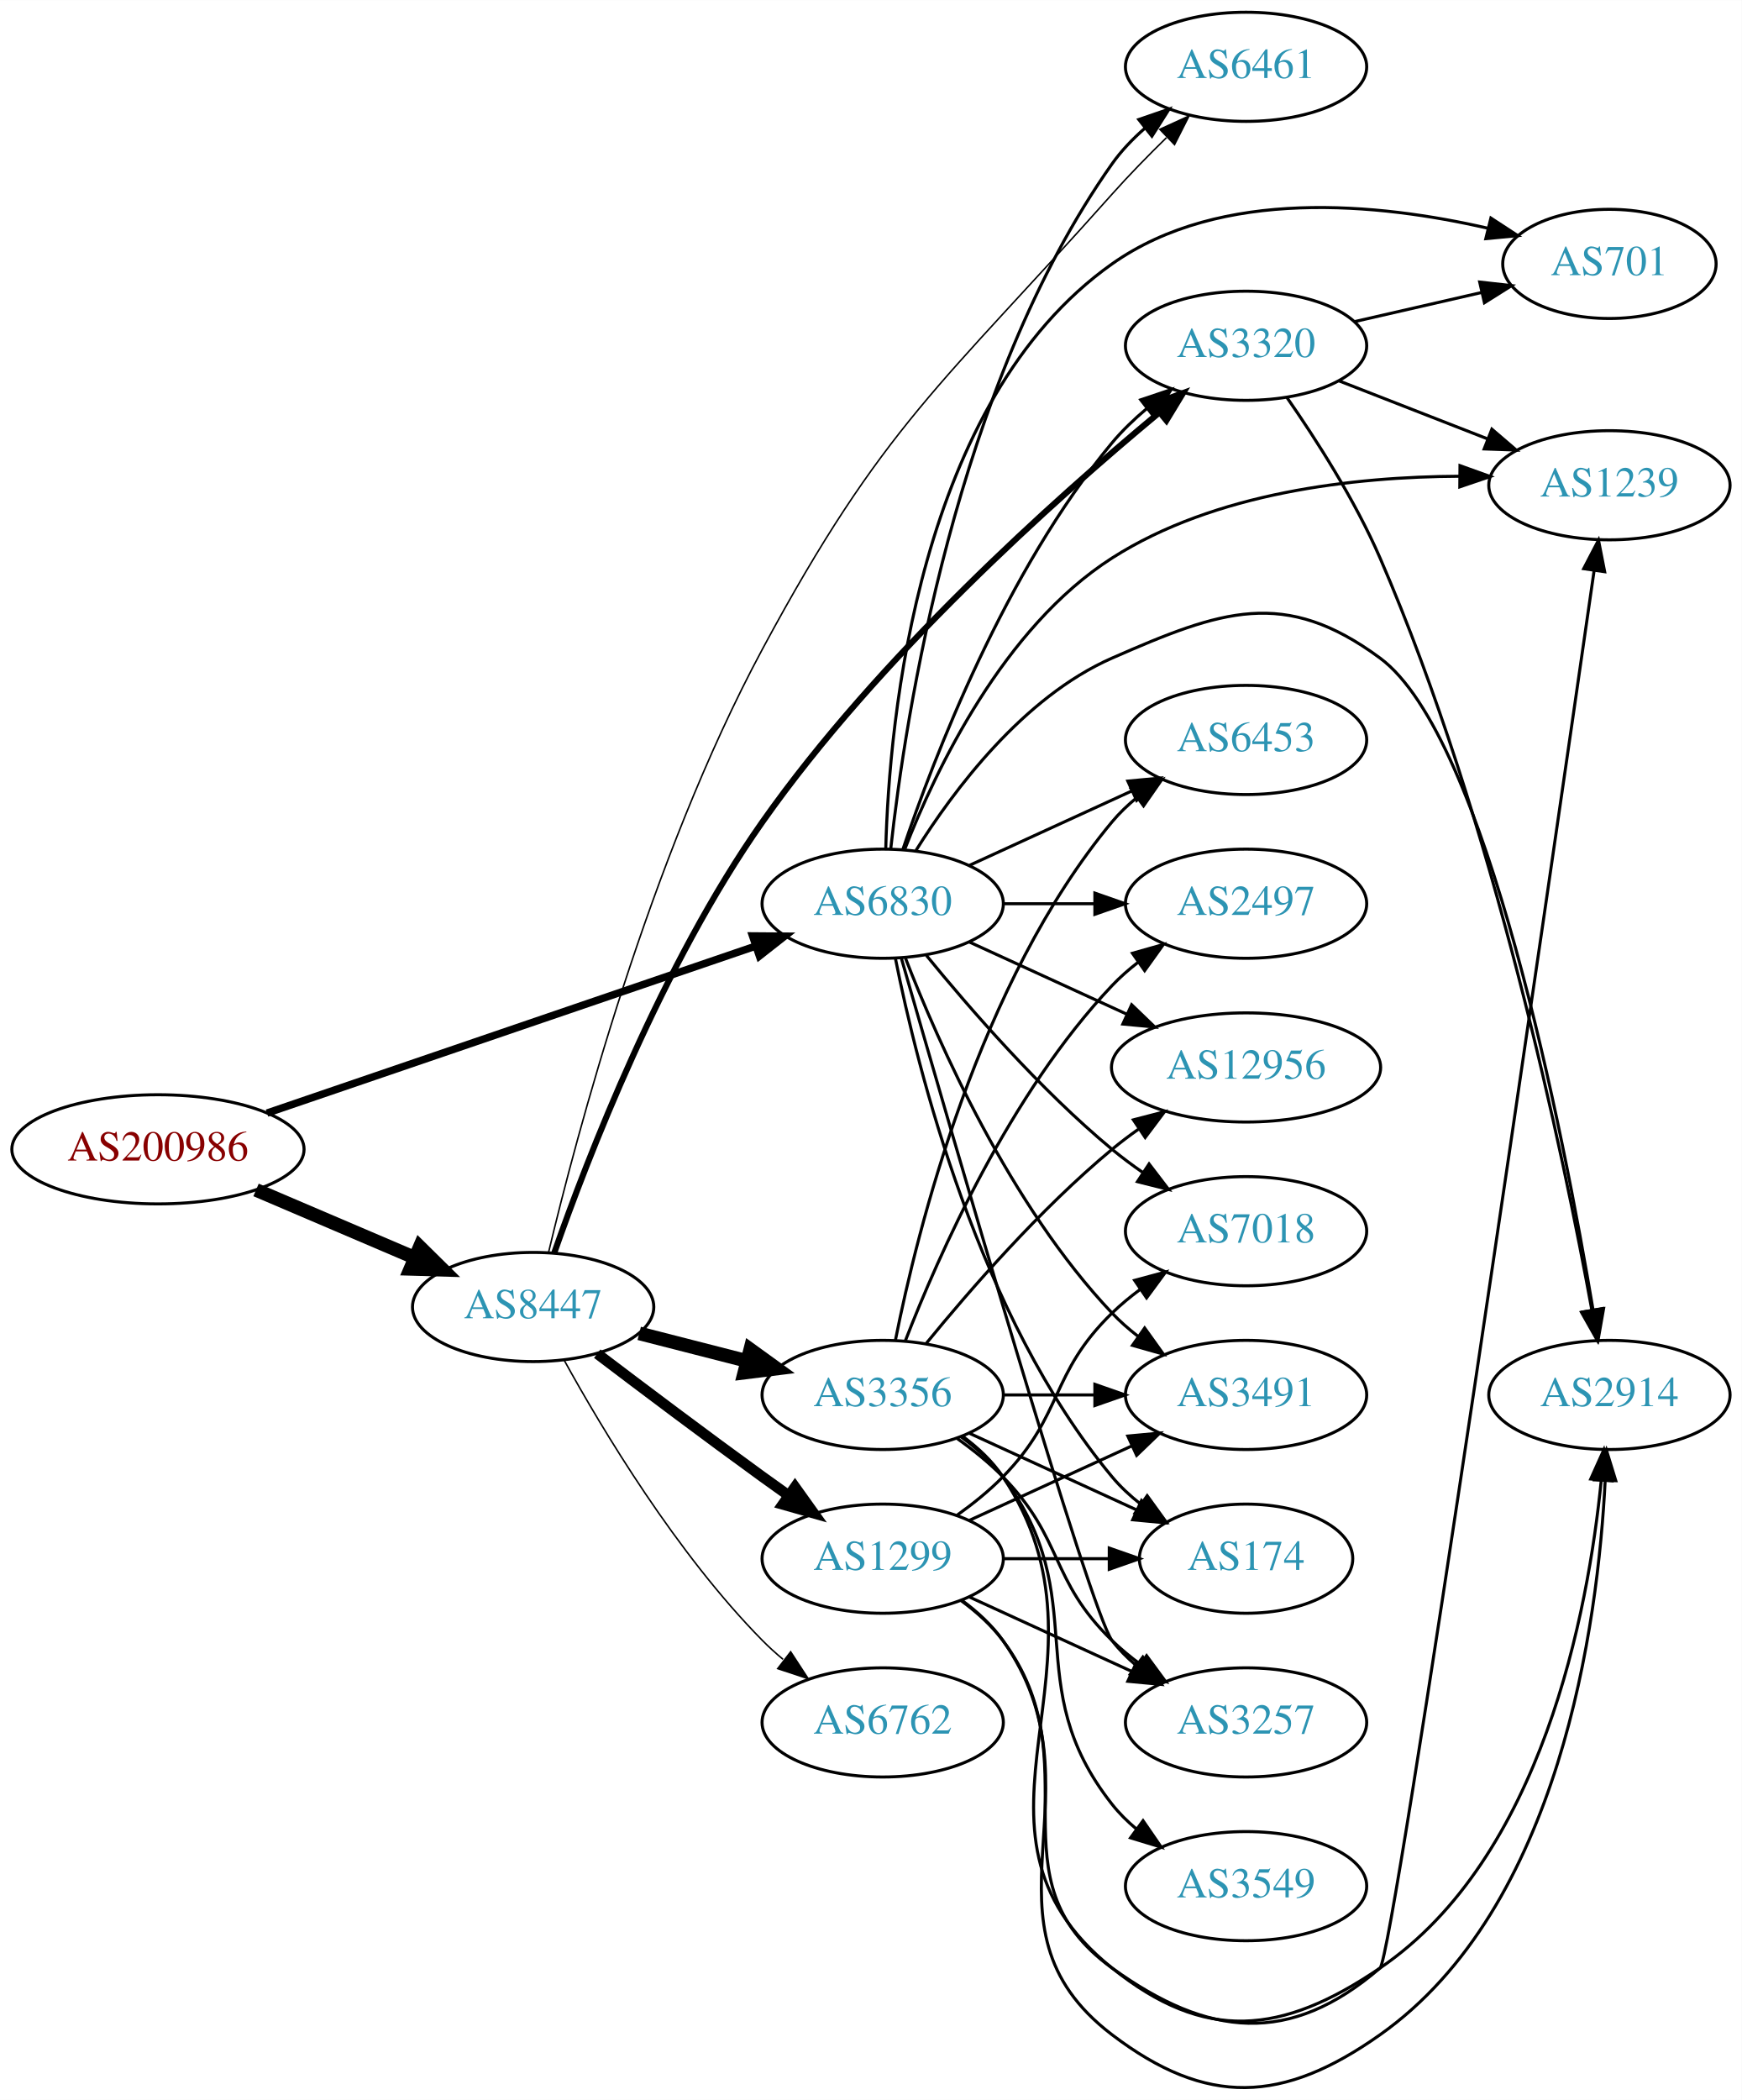
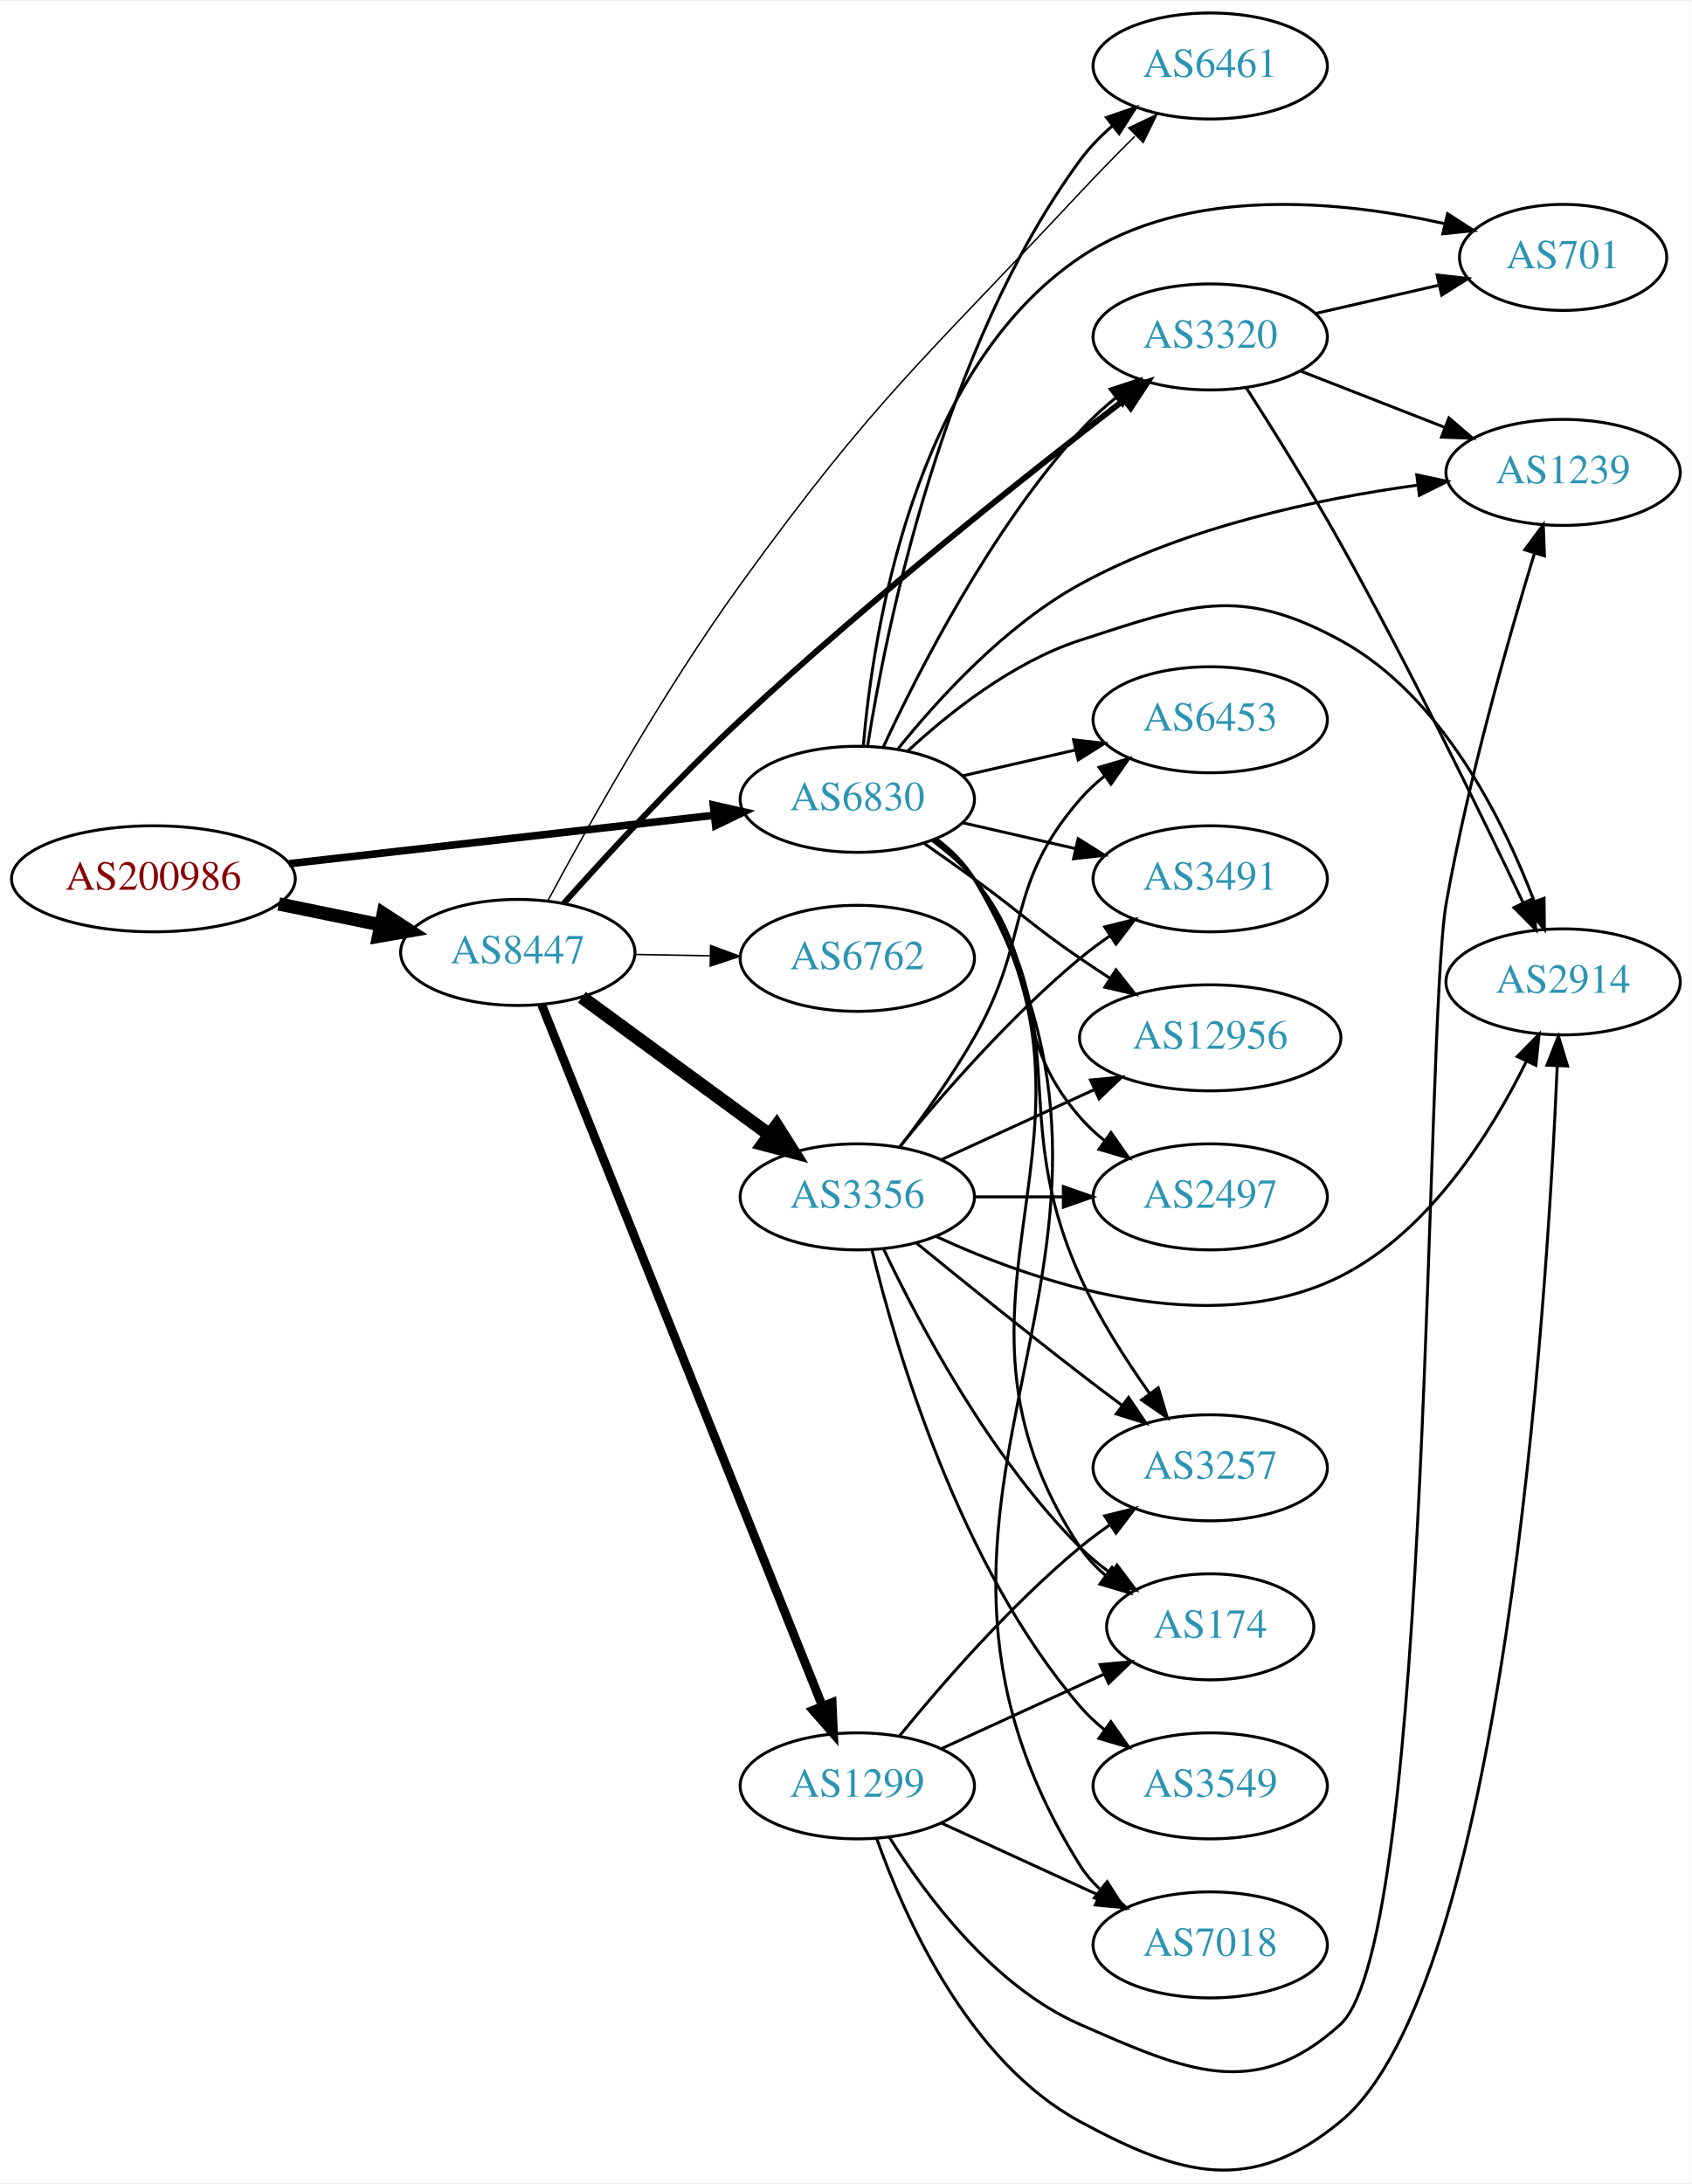
- <svg xmlns="http://www.w3.org/2000/svg" xmlns:xlink="http://www.w3.org/1999/xlink" width="574pt" height="692pt" viewBox="0.00 0.00 574.46 692.49">
-   <g id="graph0" class="graph" transform="scale(1 1) rotate(0) translate(4 688.493)">
-     <polygon fill="white" stroke="none" points="-4,4 -4,-688.493 570.463,-688.493 570.463,4 -4,4" />
+ <svg xmlns="http://www.w3.org/2000/svg" xmlns:xlink="http://www.w3.org/1999/xlink" width="574pt" height="741pt" viewBox="0.00 0.00 574.46 740.78">
+   <g id="graph0" class="graph" transform="scale(1 1) rotate(0) translate(4 736.78)">
+     <polygon fill="white" stroke="none" points="-4,4 -4,-736.78 570.463,-736.78 570.463,4 -4,4" />
    <g id="node1" class="node">
      <g id="a_node1">
        <a xlink:href="/asn/200986" xlink:title="AS200986 ~ D Swarovski Tourism Service GmbH [AT]">
-           <ellipse fill="#ffffff" stroke="black" cx="48.096" cy="-309.493" rx="48.192" ry="18" />
-           <text text-anchor="middle" x="48.096" y="-305.793" font-family="Times,serif" font-size="14.00" fill="#880000">AS200986</text>
+           <ellipse fill="#ffffff" stroke="black" cx="48.096" cy="-438.78" rx="48.192" ry="18" />
+           <text text-anchor="middle" x="48.096" y="-435.08" font-family="Times,serif" font-size="14.00" fill="#880000">AS200986</text>
        </a>
      </g>
    </g>
    <g id="node2" class="node">
      <g id="a_node2">
        <a xlink:href="/asn/6830" xlink:title="AS6830 ~ LGI-UPC [AT]">
-           <ellipse fill="#ffffff" stroke="black" cx="287.131" cy="-390.493" rx="39.794" ry="18" />
-           <text text-anchor="middle" x="287.131" y="-386.793" font-family="Times,serif" font-size="14.00" fill="#2c94b3">AS6830</text>
+           <ellipse fill="#ffffff" stroke="black" cx="287.131" cy="-465.78" rx="39.794" ry="18" />
+           <text text-anchor="middle" x="287.131" y="-462.08" font-family="Times,serif" font-size="14.00" fill="#2c94b3">AS6830</text>
        </a>
      </g>
    </g>
    <g id="edge1" class="edge">
-       <path fill="none" stroke="black" stroke-width="2.455" d="M84.071,-321.445C127.023,-336.122 199.759,-360.978 245.249,-376.523" />
-       <polygon fill="black" stroke="black" stroke-width="2.455" points="244.205,-379.865 254.8,-379.786 246.469,-373.241 244.205,-379.865" />
+       <path fill="none" stroke="black" stroke-width="2.571" d="M94.238,-443.922C135.561,-448.629 196.503,-455.57 238.57,-460.362" />
+       <polygon fill="black" stroke="black" stroke-width="2.571" points="238.237,-463.847 248.569,-461.501 239.029,-456.892 238.237,-463.847" />
    </g>
    <g id="node3" class="node">
      <g id="a_node3">
        <a xlink:href="/asn/8447" xlink:title="AS8447 ~ A1 Telekom Austria AG [AT]">
-           <ellipse fill="#ffffff" stroke="black" cx="171.838" cy="-257.493" rx="39.794" ry="18" />
-           <text text-anchor="middle" x="171.838" y="-253.793" font-family="Times,serif" font-size="14.00" fill="#2c94b3">AS8447</text>
+           <ellipse fill="#ffffff" stroke="black" cx="171.838" cy="-413.78" rx="39.794" ry="18" />
+           <text text-anchor="middle" x="171.838" y="-410.08" font-family="Times,serif" font-size="14.00" fill="#2c94b3">AS8447</text>
        </a>
      </g>
    </g>
    <g id="edge2" class="edge">
-       <path fill="none" stroke="black" stroke-width="4.5" d="M80.447,-296.102C96.349,-289.31 115.796,-281.003 132.573,-273.837" />
-       <polygon fill="black" stroke="black" stroke-width="4.5" points="134.446,-277.319 142.095,-269.77 131.352,-270.077 134.446,-277.319" />
+       <path fill="none" stroke="black" stroke-width="4.5" d="M90.652,-430.246C101.727,-427.972 113.754,-425.502 125.042,-423.184" />
+       <polygon fill="black" stroke="black" stroke-width="4.5" points="126.15,-426.976 135.153,-421.108 124.565,-419.262 126.15,-426.976" />
    </g>
    <g id="node4" class="node">
      <g id="a_node4">
        <a xlink:href="/asn/3257" xlink:title="AS3257 ~ GTT [DE]">
-           <ellipse fill="#ffffff" stroke="black" cx="406.973" cy="-120.493" rx="39.794" ry="18" />
-           <text text-anchor="middle" x="406.973" y="-116.793" font-family="Times,serif" font-size="14.00" fill="#2c94b3">AS3257</text>
+           <ellipse fill="#ffffff" stroke="black" cx="406.973" cy="-238.78" rx="39.794" ry="18" />
+           <text text-anchor="middle" x="406.973" y="-235.08" font-family="Times,serif" font-size="14.00" fill="#2c94b3">AS3257</text>
        </a>
      </g>
    </g>
    <g id="edge3" class="edge">
-       <path fill="none" stroke="black" d="M293.246,-372.634C308.917,-318.086 355.635,-156.789 362.777,-147.493 365.067,-144.512 367.787,-141.777 370.732,-139.288" />
-       <polygon fill="black" stroke="black" points="372.926,-142.02 378.908,-133.275 368.778,-136.38 372.926,-142.02" />
+       <path fill="none" stroke="black" d="M313.29,-452.063C318.355,-448.325 323.21,-443.875 326.777,-438.78 362.391,-387.91 337.255,-360.389 362.777,-303.78 369.035,-289.901 378.12,-275.684 386.346,-264.099" />
+       <polygon fill="black" stroke="black" points="389.335,-265.941 392.408,-255.802 383.683,-261.812 389.335,-265.941" />
    </g>
    <g id="node5" class="node">
      <g id="a_node5">
-         <a xlink:href="/asn/12956" xlink:title="AS12956 ~ TELXIUS [ES]">
-           <ellipse fill="#ffffff" stroke="black" cx="406.973" cy="-336.493" rx="44.393" ry="18" />
-           <text text-anchor="middle" x="406.973" y="-332.793" font-family="Times,serif" font-size="14.00" fill="#2c94b3">AS12956</text>
+         <a xlink:href="/asn/6453" xlink:title="AS6453 ~ TATA COMMUNICATIONS (AMERICA) INC [US]">
+           <ellipse fill="#ffffff" stroke="black" cx="406.973" cy="-492.78" rx="39.794" ry="18" />
+           <text text-anchor="middle" x="406.973" y="-489.08" font-family="Times,serif" font-size="14.00" fill="#2c94b3">AS6453</text>
        </a>
      </g>
    </g>
    <g id="edge4" class="edge">
-       <path fill="none" stroke="black" d="M315.76,-377.832C331.258,-370.731 350.824,-361.764 367.771,-353.999" />
-       <polygon fill="black" stroke="black" points="369.24,-357.175 376.873,-349.828 366.324,-350.812 369.24,-357.175" />
+       <path fill="none" stroke="black" d="M322.85,-473.734C334.85,-476.484 348.471,-479.605 361.164,-482.513" />
+       <polygon fill="black" stroke="black" points="360.566,-485.966 371.095,-484.788 362.129,-479.143 360.566,-485.966" />
    </g>
    <g id="node6" class="node">
      <g id="a_node6">
-         <a xlink:href="/asn/6461" xlink:title="AS6461 ~ Zayo Bandwidth [US]">
-           <ellipse fill="#ffffff" stroke="black" cx="406.973" cy="-666.493" rx="39.794" ry="18" />
-           <text text-anchor="middle" x="406.973" y="-662.793" font-family="Times,serif" font-size="14.00" fill="#2c94b3">AS6461</text>
+         <a xlink:href="/asn/7018" xlink:title="AS7018 ~ AT&amp;T Services, Inc. [US]">
+           <ellipse fill="#ffffff" stroke="black" cx="406.973" cy="-76.78" rx="39.794" ry="18" />
+           <text text-anchor="middle" x="406.973" y="-73.08" font-family="Times,serif" font-size="14.00" fill="#2c94b3">AS7018</text>
        </a>
      </g>
    </g>
    <g id="edge5" class="edge">
-       <path fill="none" stroke="black" d="M289.802,-408.727C294.519,-451.741 311.145,-561.407 362.777,-634.493 365.796,-638.766 369.565,-642.703 373.609,-646.245" />
-       <polygon fill="black" stroke="black" points="371.586,-649.106 381.604,-652.555 375.923,-643.612 371.586,-649.106" />
+       <path fill="none" stroke="black" d="M313.886,-452.447C318.919,-448.689 323.611,-444.134 326.777,-438.78 402.998,-309.883 283.285,-230.684 362.777,-103.78 364.608,-100.857 366.884,-98.198 369.426,-95.79" />
+       <polygon fill="black" stroke="black" points="371.974,-98.239 377.675,-89.309 367.65,-92.735 371.974,-98.239" />
    </g>
    <g id="node7" class="node">
      <g id="a_node7">
-         <a xlink:href="/asn/7018" xlink:title="AS7018 ~ AT&amp;T Services, Inc. [US]">
-           <ellipse fill="#ffffff" stroke="black" cx="406.973" cy="-282.493" rx="39.794" ry="18" />
-           <text text-anchor="middle" x="406.973" y="-278.793" font-family="Times,serif" font-size="14.00" fill="#2c94b3">AS7018</text>
+         <a xlink:href="/asn/174" xlink:title="AS174 ~ Cogent Communications [US]">
+           <ellipse fill="#ffffff" stroke="black" cx="406.973" cy="-184.78" rx="35.194" ry="18" />
+           <text text-anchor="middle" x="406.973" y="-181.08" font-family="Times,serif" font-size="14.00" fill="#2c94b3">AS174</text>
        </a>
      </g>
    </g>
    <g id="edge6" class="edge">
-       <path fill="none" stroke="black" d="M301.55,-373.428C315.665,-356.118 339.079,-329.148 362.777,-309.493 365.994,-306.825 369.494,-304.223 373.065,-301.752" />
-       <polygon fill="black" stroke="black" points="374.988,-304.676 381.421,-296.257 371.143,-298.827 374.988,-304.676" />
+       <path fill="none" stroke="black" d="M313.688,-452.326C318.731,-448.575 323.478,-444.053 326.777,-438.78 380.963,-352.186 306.394,-296.959 362.777,-211.78 365.139,-208.212 368.15,-205.029 371.482,-202.212" />
+       <polygon fill="black" stroke="black" points="373.619,-204.985 379.68,-196.295 369.523,-199.309 373.619,-204.985" />
    </g>
    <g id="node8" class="node">
      <g id="a_node8">
-         <a xlink:href="/asn/6453" xlink:title="AS6453 ~ TATA COMMUNICATIONS (AMERICA) INC [US]">
-           <ellipse fill="#ffffff" stroke="black" cx="406.973" cy="-444.493" rx="39.794" ry="18" />
-           <text text-anchor="middle" x="406.973" y="-440.793" font-family="Times,serif" font-size="14.00" fill="#2c94b3">AS6453</text>
+         <a xlink:href="/asn/3320" xlink:title="AS3320 ~ DTAG [DE]">
+           <ellipse fill="#ffffff" stroke="black" cx="406.973" cy="-622.78" rx="39.794" ry="18" />
+           <text text-anchor="middle" x="406.973" y="-619.08" font-family="Times,serif" font-size="14.00" fill="#2c94b3">AS3320</text>
        </a>
      </g>
    </g>
    <g id="edge7" class="edge">
-       <path fill="none" stroke="black" d="M315.76,-403.154C331.717,-410.466 351.987,-419.754 369.27,-427.674" />
-       <polygon fill="black" stroke="black" points="367.969,-430.928 378.518,-431.912 370.885,-424.564 367.969,-430.928" />
+       <path fill="none" stroke="black" d="M295.888,-483.371C307.743,-508.956 332.241,-557.052 362.777,-590.78 366.365,-594.743 370.51,-598.534 374.784,-602.033" />
+       <polygon fill="black" stroke="black" points="372.98,-605.061 383.046,-608.368 377.24,-599.506 372.98,-605.061" />
    </g>
    <g id="node9" class="node">
      <g id="a_node9">
-         <a xlink:href="/asn/174" xlink:title="AS174 ~ Cogent Communications [US]">
-           <ellipse fill="#ffffff" stroke="black" cx="406.973" cy="-174.493" rx="35.194" ry="18" />
-           <text text-anchor="middle" x="406.973" y="-170.793" font-family="Times,serif" font-size="14.00" fill="#2c94b3">AS174</text>
+         <a xlink:href="/asn/3491" xlink:title="AS3491 ~ PCCW Global, Inc. [US]">
+           <ellipse fill="#ffffff" stroke="black" cx="406.973" cy="-438.78" rx="39.794" ry="18" />
+           <text text-anchor="middle" x="406.973" y="-435.08" font-family="Times,serif" font-size="14.00" fill="#2c94b3">AS3491</text>
        </a>
      </g>
    </g>
    <g id="edge8" class="edge">
-       <path fill="none" stroke="black" d="M291.33,-372.42C298.493,-336.352 318.767,-254.368 362.777,-201.493 365.514,-198.205 368.759,-195.195 372.223,-192.476" />
-       <polygon fill="black" stroke="black" points="374.359,-195.254 380.564,-186.666 370.358,-189.51 374.359,-195.254" />
+       <path fill="none" stroke="black" d="M322.85,-457.825C334.85,-455.075 348.471,-451.955 361.164,-449.046" />
+       <polygon fill="black" stroke="black" points="362.129,-452.416 371.095,-446.771 360.566,-445.593 362.129,-452.416" />
    </g>
    <g id="node10" class="node">
      <g id="a_node10">
-         <a xlink:href="/asn/2914" xlink:title="AS2914 ~ NTT America, Inc. [US]">
-           <ellipse fill="#ffffff" stroke="black" cx="526.816" cy="-228.493" rx="39.794" ry="18" />
-           <text text-anchor="middle" x="526.816" y="-224.793" font-family="Times,serif" font-size="14.00" fill="#2c94b3">AS2914</text>
+         <a xlink:href="/asn/12956" xlink:title="AS12956 ~ TELXIUS [ES]">
+           <ellipse fill="#ffffff" stroke="black" cx="406.973" cy="-384.78" rx="44.393" ry="18" />
+           <text text-anchor="middle" x="406.973" y="-381.08" font-family="Times,serif" font-size="14.00" fill="#2c94b3">AS12956</text>
        </a>
      </g>
    </g>
    <g id="edge9" class="edge">
-       <path fill="none" stroke="black" d="M298.098,-408.054C310.4,-427.742 333.353,-458.596 362.777,-471.493 398.758,-487.264 419.574,-494.84 451.17,-471.493 486.255,-445.567 511.668,-314.767 521.423,-256.531" />
-       <polygon fill="black" stroke="black" points="524.897,-256.978 523.062,-246.543 517.989,-255.845 524.897,-256.978" />
+       <path fill="none" stroke="black" d="M309.888,-450.77C315.422,-446.9 321.341,-442.715 326.777,-438.78 342.977,-427.051 346.283,-423.09 362.777,-411.78 366.048,-409.537 369.499,-407.251 372.965,-405.007" />
+       <polygon fill="black" stroke="black" points="374.966,-407.882 381.523,-399.56 371.207,-401.977 374.966,-407.882" />
    </g>
    <g id="node11" class="node">
      <g id="a_node11">
-         <a xlink:href="/asn/3491" xlink:title="AS3491 ~ PCCW Global, Inc. [US]">
-           <ellipse fill="#ffffff" stroke="black" cx="406.973" cy="-228.493" rx="39.794" ry="18" />
-           <text text-anchor="middle" x="406.973" y="-224.793" font-family="Times,serif" font-size="14.00" fill="#2c94b3">AS3491</text>
+         <a xlink:href="/asn/6461" xlink:title="AS6461 ~ Zayo Bandwidth [US]">
+           <ellipse fill="#ffffff" stroke="black" cx="406.973" cy="-714.78" rx="39.794" ry="18" />
+           <text text-anchor="middle" x="406.973" y="-711.08" font-family="Times,serif" font-size="14.00" fill="#2c94b3">AS6461</text>
        </a>
      </g>
    </g>
    <g id="edge10" class="edge">
-       <path fill="none" stroke="black" d="M294.654,-372.499C305.404,-344.765 329.062,-291.064 362.777,-255.493 365.363,-252.765 368.281,-250.199 371.349,-247.815" />
-       <polygon fill="black" stroke="black" points="373.527,-250.562 379.697,-241.95 369.503,-244.835 373.527,-250.562" />
+       <path fill="none" stroke="black" d="M290.617,-483.751C296.807,-523.174 315.924,-618.823 362.777,-682.78 365.87,-687 369.679,-690.907 373.743,-694.435" />
+       <polygon fill="black" stroke="black" points="371.728,-697.303 381.751,-700.736 376.056,-691.802 371.728,-697.303" />
    </g>
    <g id="node12" class="node">
      <g id="a_node12">
-         <a xlink:href="/asn/701" xlink:title="AS701 ~ UUNET [US]">
-           <ellipse fill="#ffffff" stroke="black" cx="526.816" cy="-601.493" rx="35.194" ry="18" />
-           <text text-anchor="middle" x="526.816" y="-597.793" font-family="Times,serif" font-size="14.00" fill="#2c94b3">AS701</text>
+         <a xlink:href="/asn/2914" xlink:title="AS2914 ~ NTT America, Inc. [US]">
+           <ellipse fill="#ffffff" stroke="black" cx="526.816" cy="-403.78" rx="39.794" ry="18" />
+           <text text-anchor="middle" x="526.816" y="-400.08" font-family="Times,serif" font-size="14.00" fill="#2c94b3">AS2914</text>
        </a>
      </g>
    </g>
    <g id="edge11" class="edge">
-       <path fill="none" stroke="black" d="M288.139,-408.649C289.262,-451.005 298.686,-556.183 362.777,-601.493 398.644,-626.849 450.937,-621.465 486.561,-613.291" />
-       <polygon fill="black" stroke="black" points="487.722,-616.61 496.592,-610.816 486.045,-609.813 487.722,-616.61" />
+       <path fill="none" stroke="black" d="M304.186,-482.086C318.247,-495.12 339.952,-512.389 362.777,-519.78 400.152,-531.881 416.684,-538.597 451.17,-519.78 485.433,-501.084 506.325,-459.175 516.983,-431.189" />
+       <polygon fill="black" stroke="black" points="520.35,-432.171 520.453,-421.577 513.766,-429.794 520.35,-432.171" />
    </g>
    <g id="node13" class="node">
      <g id="a_node13">
        <a xlink:href="/asn/2497" xlink:title="AS2497 ~ Internet Initiative Japan Inc. [JP]">
-           <ellipse fill="#ffffff" stroke="black" cx="406.973" cy="-390.493" rx="39.794" ry="18" />
-           <text text-anchor="middle" x="406.973" y="-386.793" font-family="Times,serif" font-size="14.00" fill="#2c94b3">AS2497</text>
+           <ellipse fill="#ffffff" stroke="black" cx="406.973" cy="-330.78" rx="39.794" ry="18" />
+           <text text-anchor="middle" x="406.973" y="-327.08" font-family="Times,serif" font-size="14.00" fill="#2c94b3">AS2497</text>
        </a>
      </g>
    </g>
    <g id="edge12" class="edge">
-       <path fill="none" stroke="black" d="M327.044,-390.493C336.597,-390.493 346.947,-390.493 356.909,-390.493" />
-       <polygon fill="black" stroke="black" points="357.102,-393.993 367.102,-390.493 357.102,-386.993 357.102,-393.993" />
+       <path fill="none" stroke="black" d="M312.712,-451.623C317.806,-447.908 322.82,-443.579 326.777,-438.78 351.842,-408.386 336.943,-387.522 362.777,-357.78 365.242,-354.942 368.079,-352.302 371.097,-349.873" />
+       <polygon fill="black" stroke="black" points="373.283,-352.612 379.375,-343.943 369.207,-346.922 373.283,-352.612" />
    </g>
    <g id="node14" class="node">
      <g id="a_node14">
-         <a xlink:href="/asn/3320" xlink:title="AS3320 ~ DTAG [DE]">
-           <ellipse fill="#ffffff" stroke="black" cx="406.973" cy="-574.493" rx="39.794" ry="18" />
-           <text text-anchor="middle" x="406.973" y="-570.793" font-family="Times,serif" font-size="14.00" fill="#2c94b3">AS3320</text>
+         <a xlink:href="/asn/701" xlink:title="AS701 ~ UUNET [US]">
+           <ellipse fill="#ffffff" stroke="black" cx="526.816" cy="-649.78" rx="35.194" ry="18" />
+           <text text-anchor="middle" x="526.816" y="-646.08" font-family="Times,serif" font-size="14.00" fill="#2c94b3">AS701</text>
        </a>
      </g>
    </g>
    <g id="edge13" class="edge">
-       <path fill="none" stroke="black" d="M293.805,-408.464C303.972,-438.623 327.577,-500.263 362.777,-542.493 366.127,-546.512 370.082,-550.306 374.215,-553.779" />
-       <polygon fill="black" stroke="black" points="372.229,-556.669 382.273,-560.041 376.524,-551.141 372.229,-556.669" />
+       <path fill="none" stroke="black" d="M289.171,-483.963C292.47,-522.433 306.163,-611.651 362.777,-649.78 399.103,-674.244 451.076,-669.136 486.513,-661.266" />
+       <polygon fill="black" stroke="black" points="487.58,-664.609 496.492,-658.88 485.952,-657.801 487.58,-664.609" />
    </g>
    <g id="node15" class="node">
      <g id="a_node15">
        <a xlink:href="/asn/1239" xlink:title="AS1239 ~ Sprint [US]">
-           <ellipse fill="#ffffff" stroke="black" cx="526.816" cy="-528.493" rx="39.794" ry="18" />
-           <text text-anchor="middle" x="526.816" y="-524.793" font-family="Times,serif" font-size="14.00" fill="#2c94b3">AS1239</text>
+           <ellipse fill="#ffffff" stroke="black" cx="526.816" cy="-576.78" rx="39.794" ry="18" />
+           <text text-anchor="middle" x="526.816" y="-573.08" font-family="Times,serif" font-size="14.00" fill="#2c94b3">AS1239</text>
        </a>
      </g>
    </g>
    <g id="edge14" class="edge">
-       <path fill="none" stroke="black" d="M294.474,-408.607C304.568,-434.519 326.895,-481.564 362.777,-504.493 396.752,-526.203 442.726,-531.284 477.195,-531.465" />
-       <polygon fill="black" stroke="black" points="477.527,-534.962 487.496,-531.377 477.467,-527.962 477.527,-534.962" />
+       <path fill="none" stroke="black" d="M301.021,-482.994C314.547,-499.805 337.348,-524.834 362.777,-538.78 398.343,-558.284 443.586,-567.816 477.385,-572.452" />
+       <polygon fill="black" stroke="black" points="477.121,-575.946 487.484,-573.739 478.006,-569.003 477.121,-575.946" />
    </g>
    <g id="edge19" class="edge">
-       <path fill="none" stroke="black" stroke-width="0.5" d="M176.913,-275.452C186.026,-313.663 210.224,-405.19 247.484,-474.493 287.302,-548.551 306.869,-561.689 362.777,-624.493 368.352,-630.755 374.671,-637.214 380.721,-643.131" />
-       <polygon fill="black" stroke="black" stroke-width="0.5" points="378.528,-645.878 388.164,-650.282 383.378,-640.83 378.528,-645.878" />
-     </g>
-     <g id="edge17" class="edge">
-       <path fill="none" stroke="black" stroke-width="2" d="M178.82,-275.388C189.606,-306.17 214.316,-370.37 247.484,-417.493 285.709,-471.8 343.831,-523.792 378.047,-552.207" />
-       <polygon fill="black" stroke="black" stroke-width="2" points="376.257,-555.265 386.205,-558.91 380.701,-549.857 376.257,-555.265" />
+       <path fill="none" stroke="black" stroke-width="2" d="M187.415,-430.399C202.058,-446.801 225.539,-472.321 247.484,-492.78 290.974,-533.322 345.202,-576.316 377.629,-601.293" />
+       <polygon fill="black" stroke="black" stroke-width="2" points="375.712,-604.234 385.777,-607.543 379.972,-598.68 375.712,-604.234" />
+     </g>
+     <g id="edge18" class="edge">
+       <path fill="none" stroke="black" stroke-width="0.5" d="M182.06,-431.369C195.326,-456.133 221.113,-502.326 247.484,-538.78 293.337,-602.162 309.4,-614.59 362.777,-671.78 368.666,-678.089 375.187,-684.743 381.34,-690.881" />
+       <polygon fill="black" stroke="black" stroke-width="0.5" points="379.289,-693.775 388.862,-698.316 384.21,-688.797 379.289,-693.775" />
    </g>
    <g id="node16" class="node">
      <g id="a_node16">
        <a xlink:href="/asn/3356" xlink:title="AS3356 ~ Level 3 Parent, LLC [US]">
-           <ellipse fill="#ffffff" stroke="black" cx="287.131" cy="-228.493" rx="39.794" ry="18" />
-           <text text-anchor="middle" x="287.131" y="-224.793" font-family="Times,serif" font-size="14.00" fill="#2c94b3">AS3356</text>
+           <ellipse fill="#ffffff" stroke="black" cx="287.131" cy="-330.78" rx="39.794" ry="18" />
+           <text text-anchor="middle" x="287.131" y="-327.08" font-family="Times,serif" font-size="14.00" fill="#2c94b3">AS3356</text>
        </a>
      </g>
    </g>
    <g id="edge15" class="edge">
-       <path fill="none" stroke="black" stroke-width="4.5" d="M206.83,-248.792C218.032,-245.924 230.65,-242.695 242.47,-239.669" />
-       <polygon fill="black" stroke="black" stroke-width="4.5" points="243.452,-243.482 252.163,-237.188 241.499,-235.853 243.452,-243.482" />
+       <path fill="none" stroke="black" stroke-width="4.5" d="M193.618,-398.556C211.504,-385.452 237.495,-366.411 257.378,-351.845" />
+       <polygon fill="black" stroke="black" stroke-width="4.5" points="259.743,-354.993 265.483,-345.907 255.089,-348.64 259.743,-354.993" />
    </g>
    <g id="node17" class="node">
      <g id="a_node17">
-         <a xlink:href="/asn/1299" xlink:title="AS1299 ~ Telia Carrier [EU]">
-           <ellipse fill="#ffffff" stroke="black" cx="287.131" cy="-174.493" rx="39.794" ry="18" />
-           <text text-anchor="middle" x="287.131" y="-170.793" font-family="Times,serif" font-size="14.00" fill="#2c94b3">AS1299</text>
+         <a xlink:href="/asn/6762" xlink:title="AS6762 ~ TELECOM ITALIA SPARKLE S.p.A. [IT]">
+           <ellipse fill="#ffffff" stroke="black" cx="287.131" cy="-411.78" rx="39.794" ry="18" />
+           <text text-anchor="middle" x="287.131" y="-408.08" font-family="Times,serif" font-size="14.00" fill="#2c94b3">AS6762</text>
        </a>
      </g>
    </g>
    <g id="edge16" class="edge">
-       <path fill="none" stroke="black" stroke-width="3.5" d="M192.977,-242.095C207.922,-230.74 228.851,-214.985 247.484,-201.493 250.287,-199.463 253.219,-197.368 256.159,-195.283" />
-       <polygon fill="black" stroke="black" stroke-width="3.5" points="258.21,-198.119 264.374,-189.502 254.181,-192.395 258.21,-198.119" />
+       <path fill="none" stroke="black" stroke-width="0.5" d="M211.51,-413.097C219.713,-412.952 228.477,-412.797 237.009,-412.647" />
+       <polygon fill="black" stroke="black" stroke-width="0.5" points="237.312,-416.142 247.248,-412.466 237.188,-409.143 237.312,-416.142" />
    </g>
    <g id="node18" class="node">
      <g id="a_node18">
-         <a xlink:href="/asn/6762" xlink:title="AS6762 ~ TELECOM ITALIA SPARKLE S.p.A. [IT]">
-           <ellipse fill="#ffffff" stroke="black" cx="287.131" cy="-120.493" rx="39.794" ry="18" />
-           <text text-anchor="middle" x="287.131" y="-116.793" font-family="Times,serif" font-size="14.00" fill="#2c94b3">AS6762</text>
-         </a>
-       </g>
-     </g>
-     <g id="edge18" class="edge">
-       <path fill="none" stroke="black" stroke-width="0.5" d="M182.009,-240.06C194.653,-217.091 219.12,-176.245 247.484,-147.493 249.586,-145.363 251.876,-143.29 254.257,-141.302" />
-       <polygon fill="black" stroke="black" stroke-width="0.5" points="256.774,-143.782 262.564,-134.909 252.504,-138.234 256.774,-143.782" />
-     </g>
-     <g id="edge36" class="edge">
-       <path fill="none" stroke="black" d="M420.458,-557.425C430.002,-543.704 442.887,-523.627 451.17,-504.493 488.724,-417.735 511.716,-307.307 521.027,-256.446" />
-       <polygon fill="black" stroke="black" points="524.486,-256.988 522.807,-246.527 517.596,-255.752 524.486,-256.988" />
+         <a xlink:href="/asn/1299" xlink:title="AS1299 ~ Telia Carrier [EU]">
+           <ellipse fill="#ffffff" stroke="black" cx="287.131" cy="-130.78" rx="39.794" ry="18" />
+           <text text-anchor="middle" x="287.131" y="-127.08" font-family="Times,serif" font-size="14.00" fill="#2c94b3">AS1299</text>
+         </a>
+       </g>
+     </g>
+     <g id="edge17" class="edge">
+       <path fill="none" stroke="black" stroke-width="3" d="M179.925,-396.077C199.118,-348.132 252.207,-215.52 275.237,-157.992" />
+       <polygon fill="black" stroke="black" stroke-width="3" points="278.579,-159.06 279.047,-148.476 272.081,-156.459 278.579,-159.06" />
+     </g>
+     <g id="edge34" class="edge">
+       <path fill="none" stroke="black" d="M419.238,-605.487C428.221,-591.473 440.946,-571.114 451.17,-552.78 474.463,-511.005 498.8,-461.05 513.12,-430.9" />
+       <polygon fill="black" stroke="black" points="516.466,-432.011 517.576,-421.474 510.137,-429.019 516.466,-432.011" />
+     </g>
+     <g id="edge33" class="edge">
+       <path fill="none" stroke="black" d="M442.693,-630.734C455.785,-633.734 470.807,-637.176 484.448,-640.301" />
+       <polygon fill="black" stroke="black" points="484.026,-643.795 494.555,-642.617 485.59,-636.972 484.026,-643.795" />
    </g>
    <g id="edge35" class="edge">
-       <path fill="none" stroke="black" d="M442.693,-582.448C455.785,-585.448 470.807,-588.889 484.448,-592.015" />
-       <polygon fill="black" stroke="black" points="484.026,-595.509 494.555,-594.331 485.59,-588.686 484.026,-595.509" />
-     </g>
-     <g id="edge34" class="edge">
-       <path fill="none" stroke="black" d="M437.71,-562.885C452.504,-557.11 470.581,-550.054 486.503,-543.839" />
-       <polygon fill="black" stroke="black" points="488.046,-546.994 496.089,-540.097 485.501,-540.473 488.046,-546.994" />
+       <path fill="none" stroke="black" d="M437.71,-611.172C452.504,-605.397 470.581,-598.341 486.503,-592.126" />
+       <polygon fill="black" stroke="black" points="488.046,-595.28 496.089,-588.384 485.501,-588.76 488.046,-595.28" />
+     </g>
+     <g id="edge23" class="edge">
+       <path fill="none" stroke="black" d="M307.298,-315.029C322.279,-302.803 343.692,-285.51 362.777,-270.78 367.303,-267.287 372.135,-263.634 376.869,-260.097" />
+       <polygon fill="black" stroke="black" points="379.252,-262.686 385.196,-253.915 375.08,-257.066 379.252,-262.686" />
+     </g>
+     <g id="edge26" class="edge">
+       <path fill="none" stroke="black" d="M301.592,-347.693C309.485,-358.049 319.335,-371.771 326.777,-384.78 346.342,-418.974 336.943,-436.037 362.777,-465.78 365.242,-468.617 368.079,-471.257 371.097,-473.686" />
+       <polygon fill="black" stroke="black" points="369.207,-476.638 379.375,-479.616 373.283,-470.947 369.207,-476.638" />
    </g>
    <g id="edge22" class="edge">
-       <path fill="none" stroke="black" d="M311.725,-214.103C316.981,-210.345 322.313,-206.056 326.777,-201.493 346.95,-180.876 342.084,-167.587 362.777,-147.493 365.623,-144.73 368.796,-142.107 372.096,-139.659" />
-       <polygon fill="black" stroke="black" points="374.162,-142.486 380.444,-133.955 370.213,-136.707 374.162,-142.486" />
-     </g>
-     <g id="edge25" class="edge">
-       <path fill="none" stroke="black" d="M301.55,-245.558C315.665,-262.868 339.079,-289.838 362.777,-309.493 365.515,-311.764 368.459,-313.987 371.476,-316.123" />
-       <polygon fill="black" stroke="black" points="369.808,-319.218 380.065,-321.872 373.702,-313.401 369.808,-319.218" />
+       <path fill="none" stroke="black" d="M296.142,-312.912C307.969,-288.002 332.057,-242.451 362.777,-211.78 365.961,-208.601 369.586,-205.619 373.35,-202.882" />
+       <polygon fill="black" stroke="black" points="375.331,-205.767 381.697,-197.297 371.439,-199.949 375.331,-205.767" />
+     </g>
+     <g id="edge24" class="edge">
+       <path fill="none" stroke="black" d="M301.55,-347.844C315.665,-365.154 339.079,-392.124 362.777,-411.78 365.994,-414.447 369.494,-417.05 373.065,-419.521" />
+       <polygon fill="black" stroke="black" points="371.143,-422.446 381.421,-425.015 374.988,-416.597 371.143,-422.446" />
+     </g>
+     <g id="edge27" class="edge">
+       <path fill="none" stroke="black" d="M315.76,-343.44C331.258,-350.542 350.824,-359.508 367.771,-367.274" />
+       <polygon fill="black" stroke="black" points="366.324,-370.461 376.873,-371.445 369.24,-364.097 366.324,-370.461" />
+     </g>
+     <g id="edge20" class="edge">
+       <path fill="none" stroke="black" d="M313.862,-317.356C347.261,-301.918 406.543,-281.403 451.17,-303.78 481.297,-318.886 502.374,-352.56 514.275,-376.657" />
+       <polygon fill="black" stroke="black" points="511.246,-378.441 518.671,-385.998 517.579,-375.46 511.246,-378.441" />
    </g>
    <g id="edge21" class="edge">
-       <path fill="none" stroke="black" d="M291.33,-246.566C298.493,-282.634 318.767,-364.618 362.777,-417.493 365.182,-420.382 367.979,-423.056 370.971,-425.506" />
-       <polygon fill="black" stroke="black" points="369.059,-428.443 379.214,-431.466 373.161,-422.77 369.059,-428.443" />
-     </g>
-     <g id="edge20" class="edge">
-       <path fill="none" stroke="black" d="M315.76,-215.832C332.176,-208.31 353.158,-198.695 370.754,-190.632" />
-       <polygon fill="black" stroke="black" points="372.499,-193.682 380.132,-186.335 369.583,-187.319 372.499,-193.682" />
-     </g>
-     <g id="edge24" class="edge">
-       <path fill="none" stroke="black" d="M313.45,-214.886C318.506,-211.142 323.318,-206.662 326.777,-201.493 367.802,-140.199 305.244,-85.644 362.777,-39.493 393.422,-14.911 418.687,-17.398 451.17,-39.493 504.683,-75.894 519.833,-157.182 524.122,-200.331" />
-       <polygon fill="black" stroke="black" points="520.647,-200.767 524.995,-210.429 527.621,-200.164 520.647,-200.767" />
-     </g>
-     <g id="edge27" class="edge">
-       <path fill="none" stroke="black" d="M327.044,-228.493C336.597,-228.493 346.947,-228.493 356.909,-228.493" />
-       <polygon fill="black" stroke="black" points="357.102,-231.993 367.102,-228.493 357.102,-224.993 357.102,-231.993" />
-     </g>
-     <g id="edge23" class="edge">
-       <path fill="none" stroke="black" d="M294.654,-246.487C305.404,-274.221 329.062,-327.922 362.777,-363.493 365.363,-366.221 368.281,-368.787 371.349,-371.17" />
-       <polygon fill="black" stroke="black" points="369.503,-374.151 379.697,-377.036 373.527,-368.423 369.503,-374.151" />
+       <path fill="none" stroke="black" d="M327.044,-330.78C336.597,-330.78 346.947,-330.78 356.909,-330.78" />
+       <polygon fill="black" stroke="black" points="357.102,-334.28 367.102,-330.78 357.102,-327.28 357.102,-334.28" />
    </g>
    <g id="node19" class="node">
      <g id="a_node19">
        <a xlink:href="/asn/3549" xlink:title="AS3549 ~ Level 3 Parent, LLC [US]">
-           <ellipse fill="#ffffff" stroke="black" cx="406.973" cy="-66.493" rx="39.794" ry="18" />
-           <text text-anchor="middle" x="406.973" y="-62.793" font-family="Times,serif" font-size="14.00" fill="#2c94b3">AS3549</text>
-         </a>
-       </g>
-     </g>
-     <g id="edge26" class="edge">
-       <path fill="none" stroke="black" d="M313.062,-214.611C318.138,-210.882 323.056,-206.477 326.777,-201.493 357.049,-160.951 331.479,-133.247 362.777,-93.493 365.102,-90.54 367.846,-87.823 370.805,-85.346" />
-       <polygon fill="black" stroke="black" points="372.998,-88.078 379.002,-79.348 368.865,-82.428 372.998,-88.078" />
-     </g>
-     <g id="edge33" class="edge">
-       <path fill="none" stroke="black" d="M315.76,-161.832C331.717,-154.52 351.987,-145.231 369.27,-137.312" />
-       <polygon fill="black" stroke="black" points="370.885,-140.422 378.518,-133.074 367.969,-134.058 370.885,-140.422" />
+           <ellipse fill="#ffffff" stroke="black" cx="406.973" cy="-130.78" rx="39.794" ry="18" />
+           <text text-anchor="middle" x="406.973" y="-127.08" font-family="Times,serif" font-size="14.00" fill="#2c94b3">AS3549</text>
+         </a>
+       </g>
+     </g>
+     <g id="edge25" class="edge">
+       <path fill="none" stroke="black" d="M292.121,-312.681C300.325,-278.912 321.85,-205.419 362.777,-157.78 365.227,-154.929 368.053,-152.28 371.064,-149.845" />
+       <polygon fill="black" stroke="black" points="373.252,-152.583 379.333,-143.908 369.169,-146.897 373.252,-152.583" />
    </g>
    <g id="edge32" class="edge">
-       <path fill="none" stroke="black" d="M311.725,-188.882C316.981,-192.641 322.313,-196.93 326.777,-201.493 346.95,-222.11 342.084,-235.398 362.777,-255.493 365.623,-258.256 368.796,-260.879 372.096,-263.327" />
-       <polygon fill="black" stroke="black" points="370.213,-266.279 380.444,-269.031 374.162,-260.499 370.213,-266.279" />
+       <path fill="none" stroke="black" d="M301.55,-147.844C315.665,-165.154 339.079,-192.124 362.777,-211.78 365.994,-214.447 369.494,-217.05 373.065,-219.521" />
+       <polygon fill="black" stroke="black" points="371.143,-222.446 381.421,-225.015 374.988,-216.597 371.143,-222.446" />
+     </g>
+     <g id="edge28" class="edge">
+       <path fill="none" stroke="black" d="M315.76,-118.119C331.717,-110.807 351.987,-101.518 369.27,-93.599" />
+       <polygon fill="black" stroke="black" points="370.885,-96.709 378.518,-89.361 367.969,-90.345 370.885,-96.709" />
+     </g>
+     <g id="edge31" class="edge">
+       <path fill="none" stroke="black" d="M315.76,-143.44C332.176,-150.963 353.158,-160.577 370.754,-168.641" />
+       <polygon fill="black" stroke="black" points="369.583,-171.954 380.132,-172.938 372.499,-165.59 369.583,-171.954" />
    </g>
    <g id="edge30" class="edge">
-       <path fill="none" stroke="black" d="M327.044,-174.493C338.13,-174.493 350.29,-174.493 361.672,-174.493" />
-       <polygon fill="black" stroke="black" points="361.854,-177.993 371.854,-174.493 361.854,-170.993 361.854,-177.993" />
-     </g>
-     <g id="edge28" class="edge">
-       <path fill="none" stroke="black" d="M313.254,-160.751C318.32,-157.014 323.186,-152.572 326.777,-147.493 361.395,-98.545 315.062,-53.791 362.777,-17.493 394.044,6.292 419.091,5.185 451.17,-17.493 510.63,-59.529 523.037,-153.092 525.417,-200.216" />
-       <polygon fill="black" stroke="black" points="521.925,-200.479 525.808,-210.337 528.919,-200.209 521.925,-200.479" />
-     </g>
-     <g id="edge31" class="edge">
-       <path fill="none" stroke="black" d="M315.76,-187.154C331.717,-194.466 351.987,-203.754 369.27,-211.674" />
-       <polygon fill="black" stroke="black" points="367.969,-214.928 378.518,-215.912 370.885,-208.564 367.969,-214.928" />
+       <path fill="none" stroke="black" d="M293.742,-112.842C303.151,-86.235 324.9,-37.253 362.777,-16.78 397.337,1.901 420.874,8.231 451.17,-16.78 506.594,-62.535 521.321,-293.785 524.822,-375.294" />
+       <polygon fill="black" stroke="black" points="521.327,-375.487 525.228,-385.337 528.321,-375.204 521.327,-375.487" />
    </g>
    <g id="edge29" class="edge">
-       <path fill="none" stroke="black" d="M313.062,-160.611C318.138,-156.882 323.056,-152.477 326.777,-147.493 357.049,-106.951 321.731,-69.077 362.777,-39.493 394.647,-16.522 421.368,-13.896 451.17,-39.493 455.618,-43.314 506.86,-396.898 521.77,-500.358" />
-       <polygon fill="black" stroke="black" points="518.323,-500.977 523.213,-510.376 525.251,-499.979 518.323,-500.977" />
+       <path fill="none" stroke="black" d="M298.098,-113.218C310.4,-93.53 333.353,-62.677 362.777,-49.78 398.758,-34.008 422.113,-23.34 451.17,-49.78 482.62,-78.398 479.704,-388.918 487.17,-430.78 494.632,-472.621 508.138,-520.01 517.043,-549.146" />
+       <polygon fill="black" stroke="black" points="513.796,-550.492 520.096,-559.011 520.483,-548.423 513.796,-550.492" />
    </g>
  </g>
</svg>
